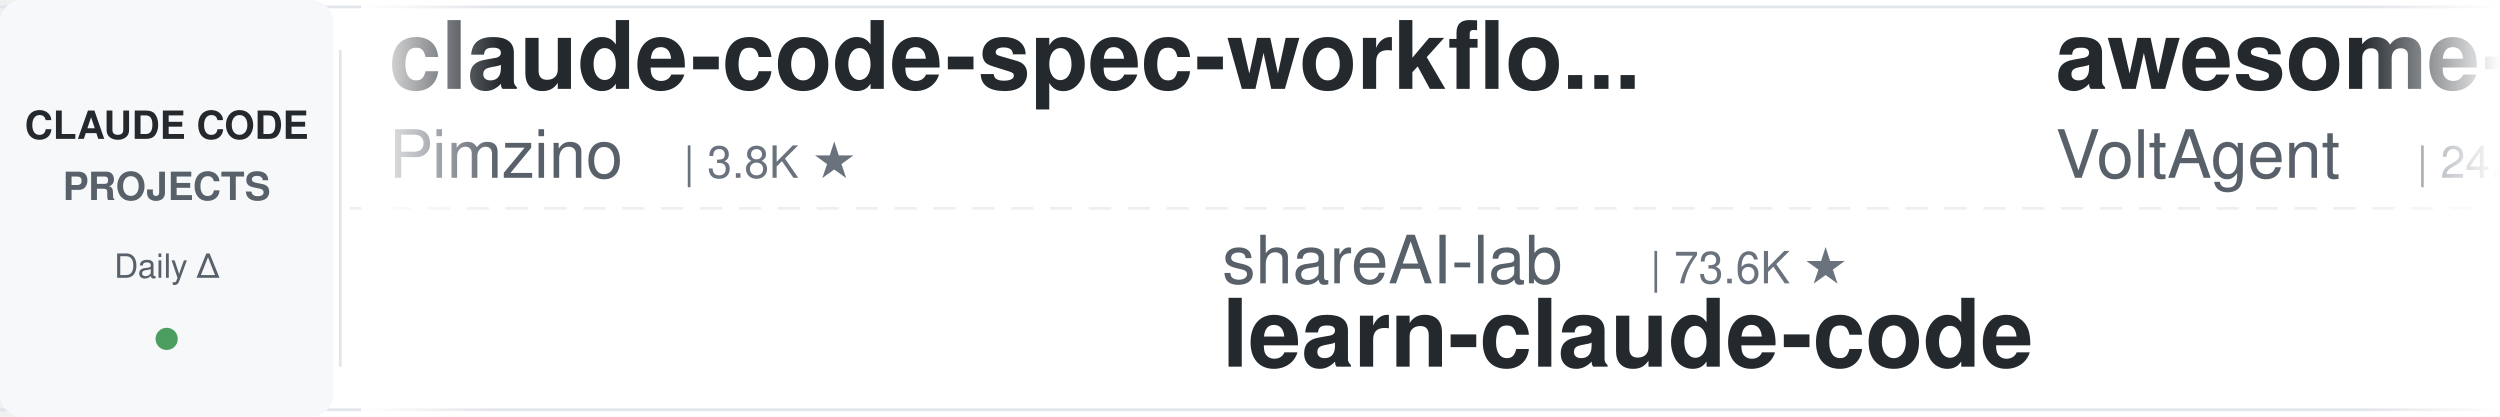
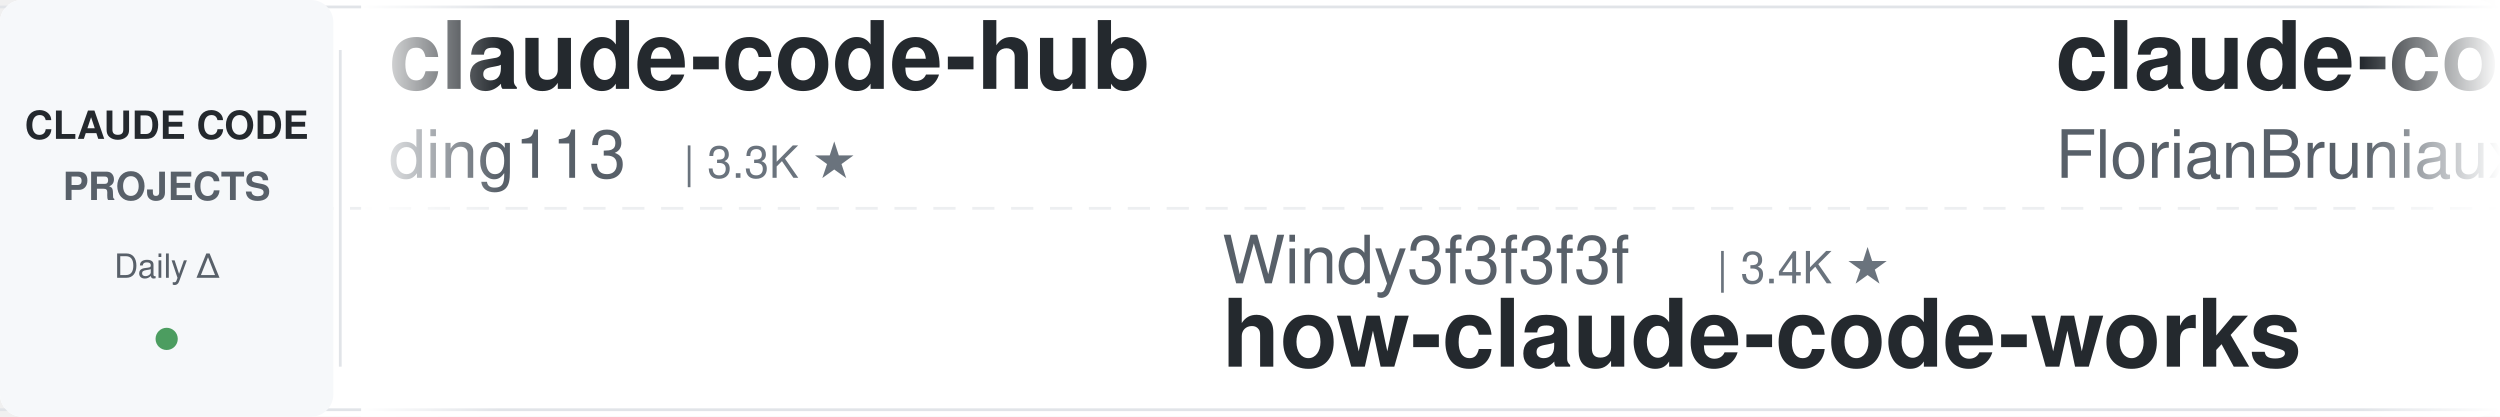
<svg xmlns="http://www.w3.org/2000/svg" width="900" height="150">
  <defs>
    <linearGradient id="leftFade" x1="0%" y1="0%" x2="100%" y2="0%">
      <stop offset="0%" style="stop-color:#ffffff;stop-opacity:1" />
      <stop offset="100%" style="stop-color:#ffffff;stop-opacity:0" />
    </linearGradient>
    <linearGradient id="rightFade" x1="0%" y1="0%" x2="100%" y2="0%">
      <stop offset="0%" style="stop-color:#ffffff;stop-opacity:0" />
      <stop offset="100%" style="stop-color:#ffffff;stop-opacity:1" />
    </linearGradient>
  </defs>
  <rect width="900" height="150" fill="#ffffff" rx="8" />
  <rect x="0" y="2" width="900" height="1" fill="#e1e4e8" />
  <rect x="0" y="147" width="900" height="1" fill="#e1e4e8" />
  <line x1="0" y1="75" x2="900" y2="75" stroke="#e1e4e8" stroke-width="1" stroke-dasharray="8 6" opacity="0.6" />
  <rect x="0" y="0" width="120" height="150" fill="#f6f8fa" rx="8" />
  <text x="60" y="50" font-family="-apple-system, BlinkMacSystemFont, 'Segoe UI', Helvetica, Arial, sans-serif" font-size="14" font-weight="600" fill="#24292e" text-anchor="middle">CLAUDE CODE</text>
  <text x="60" y="72" font-family="-apple-system, BlinkMacSystemFont, 'Segoe UI', Helvetica, Arial, sans-serif" font-size="14" font-weight="600" fill="#586069" text-anchor="middle">PROJECTS</text>
  <text x="60" y="100" font-family="-apple-system, BlinkMacSystemFont, 'Segoe UI', Helvetica, Arial, sans-serif" font-size="12" font-weight="500" fill="#586069" text-anchor="middle">Daily Δ</text>
  <circle cx="60" cy="122" r="4" fill="#22863a" opacity="0.8" />
  <rect x="122" y="18" width="1" height="114" fill="#e1e4e8" />
  <clipPath id="tickerClip">
    <rect x="130" y="0" width="770" height="150" />
  </clipPath>
  <g clip-path="url(#tickerClip)">
    <g id="tickerItems">
      <animateTransform attributeName="transform" attributeType="XML" type="translate" from="0 0" to="-3000 0" dur="54s" repeatCount="indefinite" />
      <g transform="translate(0, 0)">
-         <text x="140" y="32" font-family="-apple-system, BlinkMacSystemFont, 'Segoe UI', Helvetica, Arial, sans-serif" font-size="34" font-weight="600" fill="#24292e">claude-code-spec-workflo...</text>
-         <text x="140" y="64" font-family="-apple-system, BlinkMacSystemFont, 'Segoe UI', Helvetica, Arial, sans-serif" font-size="24" font-weight="400" fill="#586069">Pimzino</text>
-         <text x="246" y="64" font-family="-apple-system, BlinkMacSystemFont, 'Segoe UI', Helvetica, Arial, sans-serif" font-size="16" font-weight="500" fill="#6a737d">| 3.8K ★</text>
+         <text x="140" y="32" font-family="-apple-system, BlinkMacSystemFont, 'Segoe UI', Helvetica, Arial, sans-serif" font-size="34" font-weight="600" fill="#24292e">claude-code-hub</text>
+         <text x="140" y="64" font-family="-apple-system, BlinkMacSystemFont, 'Segoe UI', Helvetica, Arial, sans-serif" font-size="24" font-weight="400" fill="#586069">ding113</text>
+         <text x="246" y="64" font-family="-apple-system, BlinkMacSystemFont, 'Segoe UI', Helvetica, Arial, sans-serif" font-size="16" font-weight="500" fill="#6a737d">| 3.3K ★</text>
      </g>
      <g transform="translate(300, 0)">
-         <text x="140" y="102" font-family="-apple-system, BlinkMacSystemFont, 'Segoe UI', Helvetica, Arial, sans-serif" font-size="24" font-weight="400" fill="#586069">shareAI-lab</text>
-         <text x="294" y="102" font-family="-apple-system, BlinkMacSystemFont, 'Segoe UI', Helvetica, Arial, sans-serif" font-size="16" font-weight="500" fill="#6a737d">| 73.6K ★</text>
-         <text x="140" y="132" font-family="-apple-system, BlinkMacSystemFont, 'Segoe UI', Helvetica, Arial, sans-serif" font-size="34" font-weight="600" fill="#24292e">learn-claude-code</text>
-       </g>
-       <g transform="translate(600, 0)">
-         <text x="140" y="32" font-family="-apple-system, BlinkMacSystemFont, 'Segoe UI', Helvetica, Arial, sans-serif" font-size="34" font-weight="600" fill="#24292e">awesome-claude-code-suba...</text>
-         <text x="140" y="64" font-family="-apple-system, BlinkMacSystemFont, 'Segoe UI', Helvetica, Arial, sans-serif" font-size="24" font-weight="400" fill="#586069">VoltAgent</text>
-         <text x="270" y="64" font-family="-apple-system, BlinkMacSystemFont, 'Segoe UI', Helvetica, Arial, sans-serif" font-size="16" font-weight="500" fill="#6a737d">| 24.1K ★</text>
-       </g>
-       <g transform="translate(900, 0)">
-         <text x="140" y="102" font-family="-apple-system, BlinkMacSystemFont, 'Segoe UI', Helvetica, Arial, sans-serif" font-size="24" font-weight="400" fill="#586069">davila7</text>
-         <text x="246" y="102" font-family="-apple-system, BlinkMacSystemFont, 'Segoe UI', Helvetica, Arial, sans-serif" font-size="16" font-weight="500" fill="#6a737d">| 30.2K ★</text>
-         <text x="140" y="132" font-family="-apple-system, BlinkMacSystemFont, 'Segoe UI', Helvetica, Arial, sans-serif" font-size="34" font-weight="600" fill="#24292e">claude-code-templates</text>
-       </g>
-       <g transform="translate(1200, 0)">
-         <text x="140" y="32" font-family="-apple-system, BlinkMacSystemFont, 'Segoe UI', Helvetica, Arial, sans-serif" font-size="34" font-weight="600" fill="#24292e">claude-code-local</text>
-         <text x="140" y="64" font-family="-apple-system, BlinkMacSystemFont, 'Segoe UI', Helvetica, Arial, sans-serif" font-size="24" font-weight="400" fill="#586069">nicedreamzapp</text>
-         <text x="318" y="64" font-family="-apple-system, BlinkMacSystemFont, 'Segoe UI', Helvetica, Arial, sans-serif" font-size="16" font-weight="500" fill="#6a737d">| 3.2K ★</text>
-       </g>
-       <g transform="translate(1500, 0)">
        <text x="140" y="102" font-family="-apple-system, BlinkMacSystemFont, 'Segoe UI', Helvetica, Arial, sans-serif" font-size="24" font-weight="400" fill="#586069">Windy3f3f3f3f</text>
        <text x="318" y="102" font-family="-apple-system, BlinkMacSystemFont, 'Segoe UI', Helvetica, Arial, sans-serif" font-size="16" font-weight="500" fill="#6a737d">| 3.4K ★</text>
        <text x="140" y="132" font-family="-apple-system, BlinkMacSystemFont, 'Segoe UI', Helvetica, Arial, sans-serif" font-size="34" font-weight="600" fill="#24292e">how-claude-code-works</text>
      </g>
-       <g transform="translate(1800, 0)">
-         <text x="140" y="32" font-family="-apple-system, BlinkMacSystemFont, 'Segoe UI', Helvetica, Arial, sans-serif" font-size="34" font-weight="600" fill="#24292e">ECC</text>
-         <text x="140" y="64" font-family="-apple-system, BlinkMacSystemFont, 'Segoe UI', Helvetica, Arial, sans-serif" font-size="24" font-weight="400" fill="#586069">affaan-m</text>
-         <text x="258" y="64" font-family="-apple-system, BlinkMacSystemFont, 'Segoe UI', Helvetica, Arial, sans-serif" font-size="16" font-weight="500" fill="#6a737d">| 238.8K ★</text>
+       <g transform="translate(600, 0)">
+         <text x="140" y="32" font-family="-apple-system, BlinkMacSystemFont, 'Segoe UI', Helvetica, Arial, sans-serif" font-size="34" font-weight="600" fill="#24292e">claude-code-ultimate-gui...</text>
+         <text x="140" y="64" font-family="-apple-system, BlinkMacSystemFont, 'Segoe UI', Helvetica, Arial, sans-serif" font-size="24" font-weight="400" fill="#586069">FlorianBruniaux</text>
+         <text x="342" y="64" font-family="-apple-system, BlinkMacSystemFont, 'Segoe UI', Helvetica, Arial, sans-serif" font-size="16" font-weight="500" fill="#6a737d">| 5.7K ★</text>
      </g>
-       <g transform="translate(2100, 0)">
-         <text x="140" y="102" font-family="-apple-system, BlinkMacSystemFont, 'Segoe UI', Helvetica, Arial, sans-serif" font-size="24" font-weight="400" fill="#586069">ding113</text>
-         <text x="246" y="102" font-family="-apple-system, BlinkMacSystemFont, 'Segoe UI', Helvetica, Arial, sans-serif" font-size="16" font-weight="500" fill="#6a737d">| 3.3K ★</text>
-         <text x="140" y="132" font-family="-apple-system, BlinkMacSystemFont, 'Segoe UI', Helvetica, Arial, sans-serif" font-size="34" font-weight="600" fill="#24292e">claude-code-hub</text>
+       <g transform="translate(900, 0)">
+         <text x="140" y="102" font-family="-apple-system, BlinkMacSystemFont, 'Segoe UI', Helvetica, Arial, sans-serif" font-size="24" font-weight="400" fill="#586069">edmund-io</text>
+         <text x="270" y="102" font-family="-apple-system, BlinkMacSystemFont, 'Segoe UI', Helvetica, Arial, sans-serif" font-size="16" font-weight="500" fill="#6a737d">| 1.5K ★</text>
+         <text x="140" y="132" font-family="-apple-system, BlinkMacSystemFont, 'Segoe UI', Helvetica, Arial, sans-serif" font-size="34" font-weight="600" fill="#24292e">edmunds-claude-code</text>
      </g>
-       <g transform="translate(2400, 0)">
-         <text x="140" y="32" font-family="-apple-system, BlinkMacSystemFont, 'Segoe UI', Helvetica, Arial, sans-serif" font-size="34" font-weight="600" fill="#24292e">claude-code-workflows</text>
-         <text x="140" y="64" font-family="-apple-system, BlinkMacSystemFont, 'Segoe UI', Helvetica, Arial, sans-serif" font-size="24" font-weight="400" fill="#586069">OneRedOak</text>
-         <text x="270" y="64" font-family="-apple-system, BlinkMacSystemFont, 'Segoe UI', Helvetica, Arial, sans-serif" font-size="16" font-weight="500" fill="#6a737d">| 3.9K ★</text>
+       <g transform="translate(1200, 0)">
+         <text x="140" y="32" font-family="-apple-system, BlinkMacSystemFont, 'Segoe UI', Helvetica, Arial, sans-serif" font-size="34" font-weight="600" fill="#24292e">arcads-claude-code</text>
+         <text x="140" y="64" font-family="-apple-system, BlinkMacSystemFont, 'Segoe UI', Helvetica, Arial, sans-serif" font-size="24" font-weight="400" fill="#586069">krusemediallc</text>
+         <text x="318" y="64" font-family="-apple-system, BlinkMacSystemFont, 'Segoe UI', Helvetica, Arial, sans-serif" font-size="16" font-weight="500" fill="#6a737d">| 1.1K ★</text>
      </g>
-       <g transform="translate(2700, 0)">
+       <g transform="translate(1500, 0)">
        <text x="140" y="102" font-family="-apple-system, BlinkMacSystemFont, 'Segoe UI', Helvetica, Arial, sans-serif" font-size="24" font-weight="400" fill="#586069">musistudio</text>
        <text x="282" y="102" font-family="-apple-system, BlinkMacSystemFont, 'Segoe UI', Helvetica, Arial, sans-serif" font-size="16" font-weight="500" fill="#6a737d">| 36.5K ★</text>
        <text x="140" y="132" font-family="-apple-system, BlinkMacSystemFont, 'Segoe UI', Helvetica, Arial, sans-serif" font-size="34" font-weight="600" fill="#24292e">claude-code-router</text>
      </g>
+       <g transform="translate(1800, 0)">
+         <text x="140" y="32" font-family="-apple-system, BlinkMacSystemFont, 'Segoe UI', Helvetica, Arial, sans-serif" font-size="34" font-weight="600" fill="#24292e">free-claude-code</text>
+         <text x="140" y="64" font-family="-apple-system, BlinkMacSystemFont, 'Segoe UI', Helvetica, Arial, sans-serif" font-size="24" font-weight="400" fill="#586069">Alishahryar1</text>
+         <text x="306" y="64" font-family="-apple-system, BlinkMacSystemFont, 'Segoe UI', Helvetica, Arial, sans-serif" font-size="16" font-weight="500" fill="#6a737d">| 45.0K ★</text>
+       </g>
+       <g transform="translate(2100, 0)">
+         <text x="140" y="102" font-family="-apple-system, BlinkMacSystemFont, 'Segoe UI', Helvetica, Arial, sans-serif" font-size="24" font-weight="400" fill="#586069">anthropics</text>
+         <text x="282" y="102" font-family="-apple-system, BlinkMacSystemFont, 'Segoe UI', Helvetica, Arial, sans-serif" font-size="16" font-weight="500" fill="#6a737d">| 939 ★</text>
+         <text x="140" y="132" font-family="-apple-system, BlinkMacSystemFont, 'Segoe UI', Helvetica, Arial, sans-serif" font-size="34" font-weight="600" fill="#24292e">claude-code-base-action</text>
+       </g>
+       <g transform="translate(2400, 0)">
+         <text x="140" y="32" font-family="-apple-system, BlinkMacSystemFont, 'Segoe UI', Helvetica, Arial, sans-serif" font-size="34" font-weight="600" fill="#24292e">claude-code-system-promp...</text>
+         <text x="140" y="64" font-family="-apple-system, BlinkMacSystemFont, 'Segoe UI', Helvetica, Arial, sans-serif" font-size="24" font-weight="400" fill="#586069">Piebald-AI</text>
+         <text x="282" y="64" font-family="-apple-system, BlinkMacSystemFont, 'Segoe UI', Helvetica, Arial, sans-serif" font-size="16" font-weight="500" fill="#6a737d">| 12.2K ★</text>
+       </g>
+       <g transform="translate(2700, 0)">
+         <text x="140" y="102" font-family="-apple-system, BlinkMacSystemFont, 'Segoe UI', Helvetica, Arial, sans-serif" font-size="24" font-weight="400" fill="#586069">VILA-Lab</text>
+         <text x="258" y="102" font-family="-apple-system, BlinkMacSystemFont, 'Segoe UI', Helvetica, Arial, sans-serif" font-size="16" font-weight="500" fill="#6a737d">| 2.0K ★</text>
+         <text x="140" y="132" font-family="-apple-system, BlinkMacSystemFont, 'Segoe UI', Helvetica, Arial, sans-serif" font-size="34" font-weight="600" fill="#24292e">Dive-into-Claude-Code</text>
+       </g>
      <g transform="translate(3000, 0)">
-         <text x="140" y="32" font-family="-apple-system, BlinkMacSystemFont, 'Segoe UI', Helvetica, Arial, sans-serif" font-size="34" font-weight="600" fill="#24292e">claude-code-spec-workflo...</text>
-         <text x="140" y="64" font-family="-apple-system, BlinkMacSystemFont, 'Segoe UI', Helvetica, Arial, sans-serif" font-size="24" font-weight="400" fill="#586069">Pimzino</text>
-         <text x="246" y="64" font-family="-apple-system, BlinkMacSystemFont, 'Segoe UI', Helvetica, Arial, sans-serif" font-size="16" font-weight="500" fill="#6a737d">| 3.8K ★</text>
+         <text x="140" y="32" font-family="-apple-system, BlinkMacSystemFont, 'Segoe UI', Helvetica, Arial, sans-serif" font-size="34" font-weight="600" fill="#24292e">claude-code-hub</text>
+         <text x="140" y="64" font-family="-apple-system, BlinkMacSystemFont, 'Segoe UI', Helvetica, Arial, sans-serif" font-size="24" font-weight="400" fill="#586069">ding113</text>
+         <text x="246" y="64" font-family="-apple-system, BlinkMacSystemFont, 'Segoe UI', Helvetica, Arial, sans-serif" font-size="16" font-weight="500" fill="#6a737d">| 3.3K ★</text>
      </g>
      <g transform="translate(3300, 0)">
-         <text x="140" y="102" font-family="-apple-system, BlinkMacSystemFont, 'Segoe UI', Helvetica, Arial, sans-serif" font-size="24" font-weight="400" fill="#586069">shareAI-lab</text>
-         <text x="294" y="102" font-family="-apple-system, BlinkMacSystemFont, 'Segoe UI', Helvetica, Arial, sans-serif" font-size="16" font-weight="500" fill="#6a737d">| 73.6K ★</text>
-         <text x="140" y="132" font-family="-apple-system, BlinkMacSystemFont, 'Segoe UI', Helvetica, Arial, sans-serif" font-size="34" font-weight="600" fill="#24292e">learn-claude-code</text>
+         <text x="140" y="102" font-family="-apple-system, BlinkMacSystemFont, 'Segoe UI', Helvetica, Arial, sans-serif" font-size="24" font-weight="400" fill="#586069">Windy3f3f3f3f</text>
+         <text x="318" y="102" font-family="-apple-system, BlinkMacSystemFont, 'Segoe UI', Helvetica, Arial, sans-serif" font-size="16" font-weight="500" fill="#6a737d">| 3.4K ★</text>
+         <text x="140" y="132" font-family="-apple-system, BlinkMacSystemFont, 'Segoe UI', Helvetica, Arial, sans-serif" font-size="34" font-weight="600" fill="#24292e">how-claude-code-works</text>
      </g>
      <g transform="translate(3600, 0)">
-         <text x="140" y="32" font-family="-apple-system, BlinkMacSystemFont, 'Segoe UI', Helvetica, Arial, sans-serif" font-size="34" font-weight="600" fill="#24292e">awesome-claude-code-suba...</text>
-         <text x="140" y="64" font-family="-apple-system, BlinkMacSystemFont, 'Segoe UI', Helvetica, Arial, sans-serif" font-size="24" font-weight="400" fill="#586069">VoltAgent</text>
-         <text x="270" y="64" font-family="-apple-system, BlinkMacSystemFont, 'Segoe UI', Helvetica, Arial, sans-serif" font-size="16" font-weight="500" fill="#6a737d">| 24.1K ★</text>
+         <text x="140" y="32" font-family="-apple-system, BlinkMacSystemFont, 'Segoe UI', Helvetica, Arial, sans-serif" font-size="34" font-weight="600" fill="#24292e">claude-code-ultimate-gui...</text>
+         <text x="140" y="64" font-family="-apple-system, BlinkMacSystemFont, 'Segoe UI', Helvetica, Arial, sans-serif" font-size="24" font-weight="400" fill="#586069">FlorianBruniaux</text>
+         <text x="342" y="64" font-family="-apple-system, BlinkMacSystemFont, 'Segoe UI', Helvetica, Arial, sans-serif" font-size="16" font-weight="500" fill="#6a737d">| 5.7K ★</text>
      </g>
      <g transform="translate(3900, 0)">
-         <text x="140" y="102" font-family="-apple-system, BlinkMacSystemFont, 'Segoe UI', Helvetica, Arial, sans-serif" font-size="24" font-weight="400" fill="#586069">davila7</text>
-         <text x="246" y="102" font-family="-apple-system, BlinkMacSystemFont, 'Segoe UI', Helvetica, Arial, sans-serif" font-size="16" font-weight="500" fill="#6a737d">| 30.2K ★</text>
-         <text x="140" y="132" font-family="-apple-system, BlinkMacSystemFont, 'Segoe UI', Helvetica, Arial, sans-serif" font-size="34" font-weight="600" fill="#24292e">claude-code-templates</text>
+         <text x="140" y="102" font-family="-apple-system, BlinkMacSystemFont, 'Segoe UI', Helvetica, Arial, sans-serif" font-size="24" font-weight="400" fill="#586069">edmund-io</text>
+         <text x="270" y="102" font-family="-apple-system, BlinkMacSystemFont, 'Segoe UI', Helvetica, Arial, sans-serif" font-size="16" font-weight="500" fill="#6a737d">| 1.5K ★</text>
+         <text x="140" y="132" font-family="-apple-system, BlinkMacSystemFont, 'Segoe UI', Helvetica, Arial, sans-serif" font-size="34" font-weight="600" fill="#24292e">edmunds-claude-code</text>
      </g>
    </g>
  </g>
  <rect x="130" y="0" width="50" height="150" fill="url(#leftFade)" />
  <rect x="850" y="0" width="50" height="150" fill="url(#rightFade)" />
</svg>
